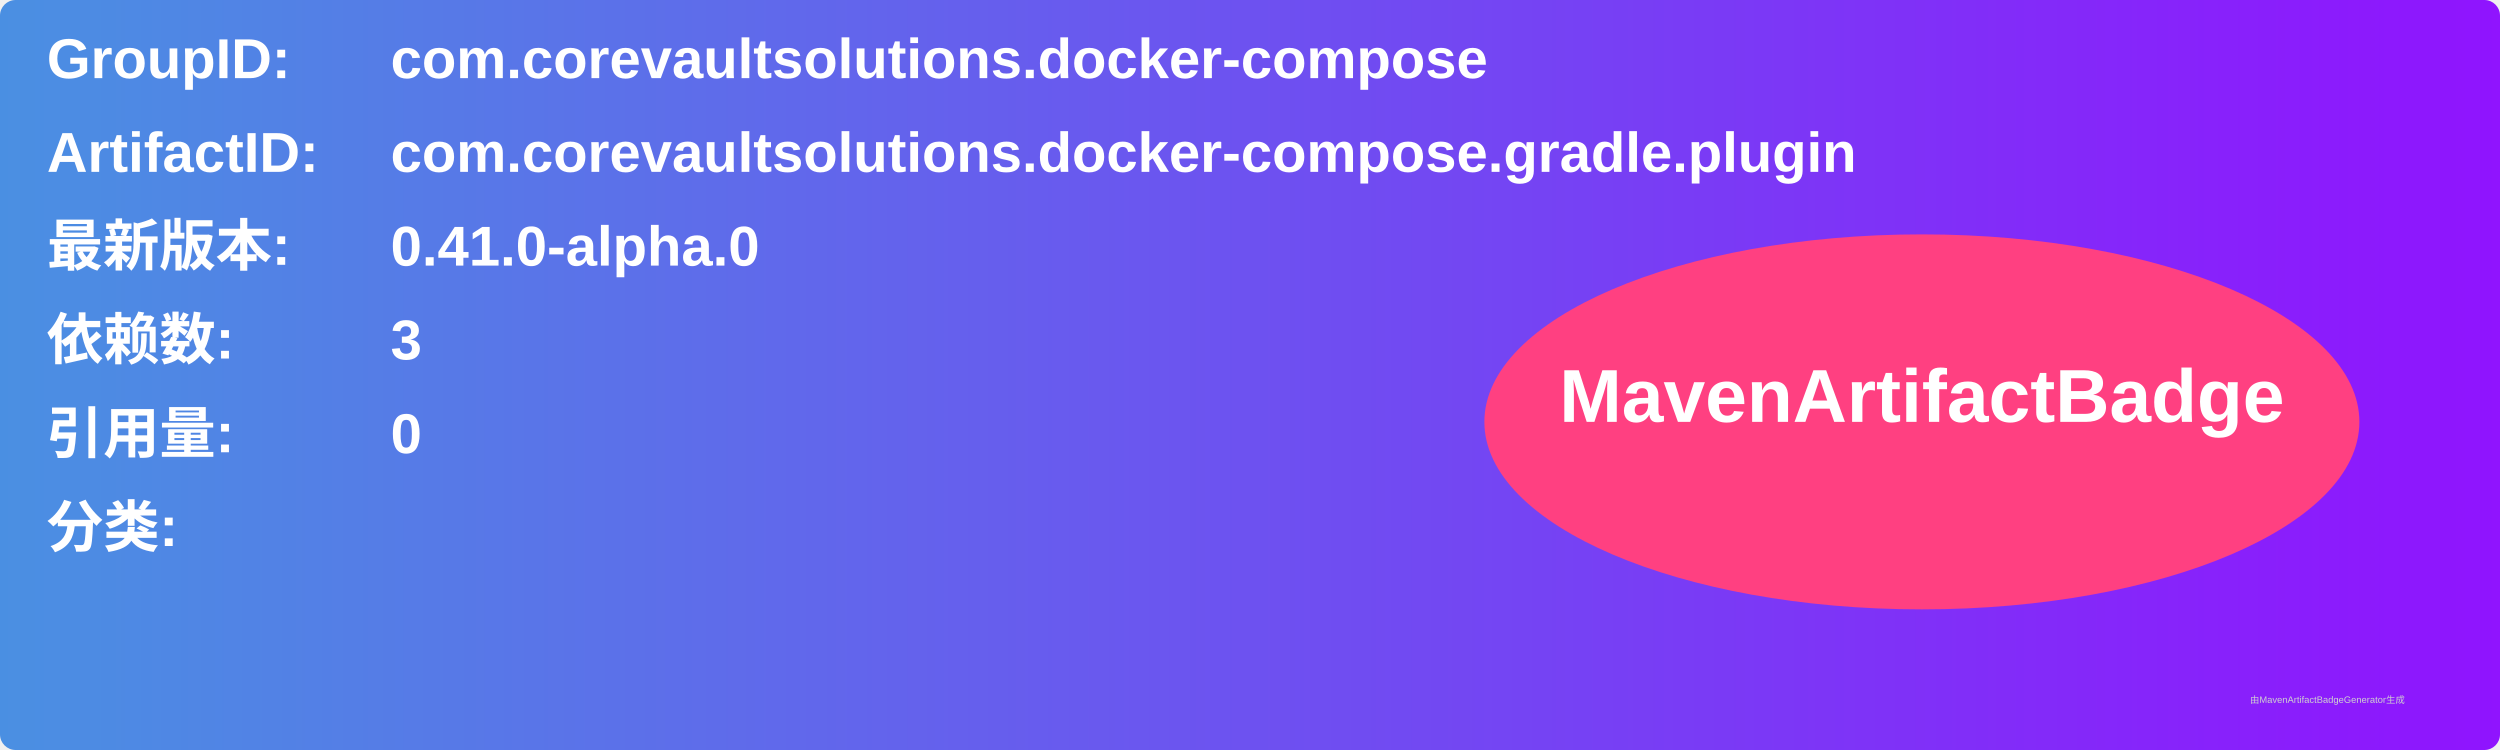
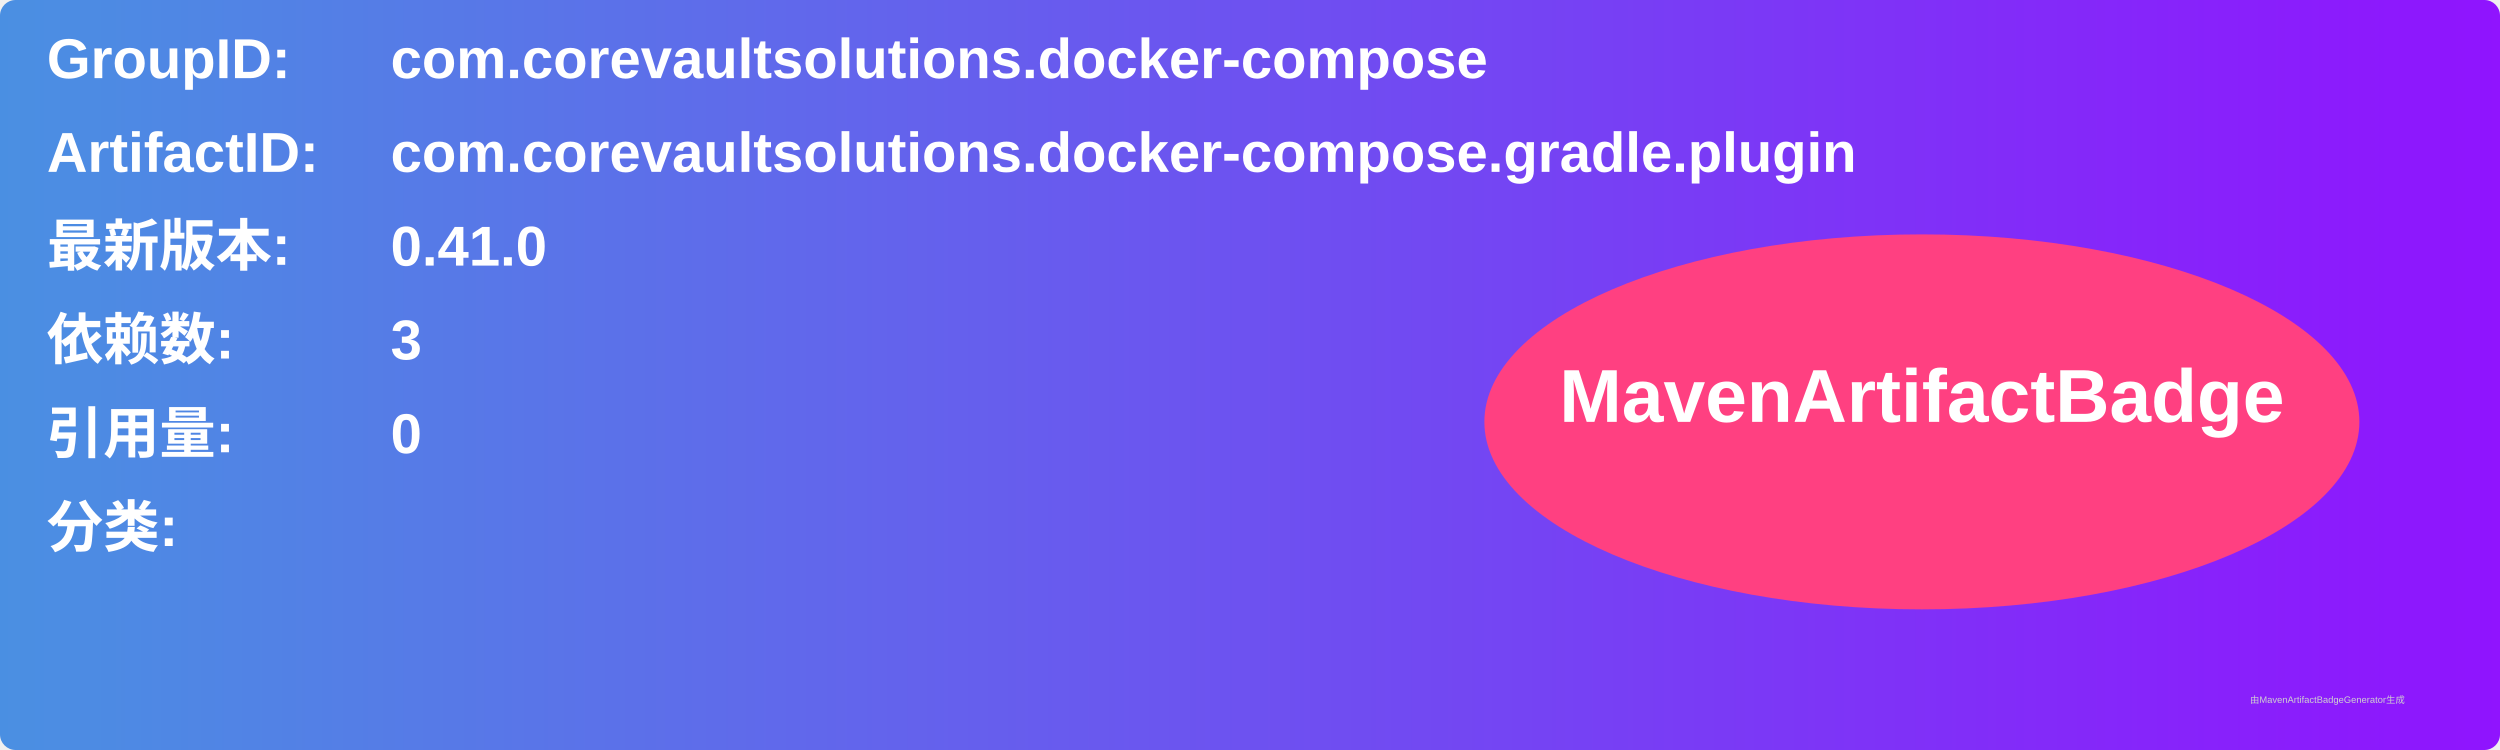
<svg xmlns="http://www.w3.org/2000/svg" width="800" height="240" viewBox="0 0 800 240">
  <linearGradient id="grad" x1="0%" y1="0%" x2="100%" y2="0%">
    <stop offset="0%" stop-color="#4a90e2" />
    <stop offset="100%" stop-color="#9013fe" />
  </linearGradient>
  <rect width="100%" height="100%" rx="5" ry="5" fill="url(#grad)" />
  <g transform="translate(15, 15)">
    <text x="0" y="10" font-family="Arial" font-size="18" fill="white" font-weight="bold" width="260">GroupID:</text>
    <text x="110" y="10" font-family="Arial" font-size="18" fill="white" font-weight="bold" width="460">com.corevaultsolutions.docker-compose</text>
    <text x="0" y="40" font-family="Arial" font-size="18" fill="white" font-weight="bold" width="260">ArtifactID:</text>
    <text x="110" y="40" font-family="Arial" font-size="18" fill="white" font-weight="bold" width="460">com.corevaultsolutions.docker-compose.gradle.plugin</text>
    <text x="0" y="70" font-family="Arial" font-size="18" fill="white" font-weight="bold">最新版本:</text>
    <text x="110" y="70" font-family="Arial" font-size="18" fill="white" font-weight="bold">
-       <tspan font-weight="bold">0.41.0-alpha.0</tspan>
+       <tspan font-weight="bold">0.41.0</tspan>
    </text>
    <text x="0" y="100" font-family="Arial" font-size="18" fill="white" font-weight="bold">依赖数: </text>
    <text x="110" y="100" font-family="Arial" font-size="18" fill="white">
      <tspan font-weight="bold">3</tspan>
    </text>
    <text x="0" y="130" font-family="Arial" font-size="18" fill="white" font-weight="bold">引用量: </text>
    <text x="110" y="130" font-family="Arial" font-size="18" fill="white">
      <tspan font-weight="bold">0</tspan>
    </text>
    <text x="0" y="160" font-family="Arial" font-size="18" fill="white" font-weight="bold">分类:</text>
    <text x="10" y="190" font-family="Arial" font-size="10" fill="white">
      <tspan font-weight="bold" />
    </text>
    <ellipse cx="600" cy="120" rx="140" ry="60" fill="#ff4081" />
    <text x="600" y="120" text-anchor="middle" font-family="Arial" font-size="24" fill="white" font-weight="bold">MavenArtifactBadge</text>
  </g>
  <text x="720" y="225" font-family="Arial" font-size="3" fill="#d0d0d0">由MavenArtifactBadgeGenerator生成</text>
</svg>
